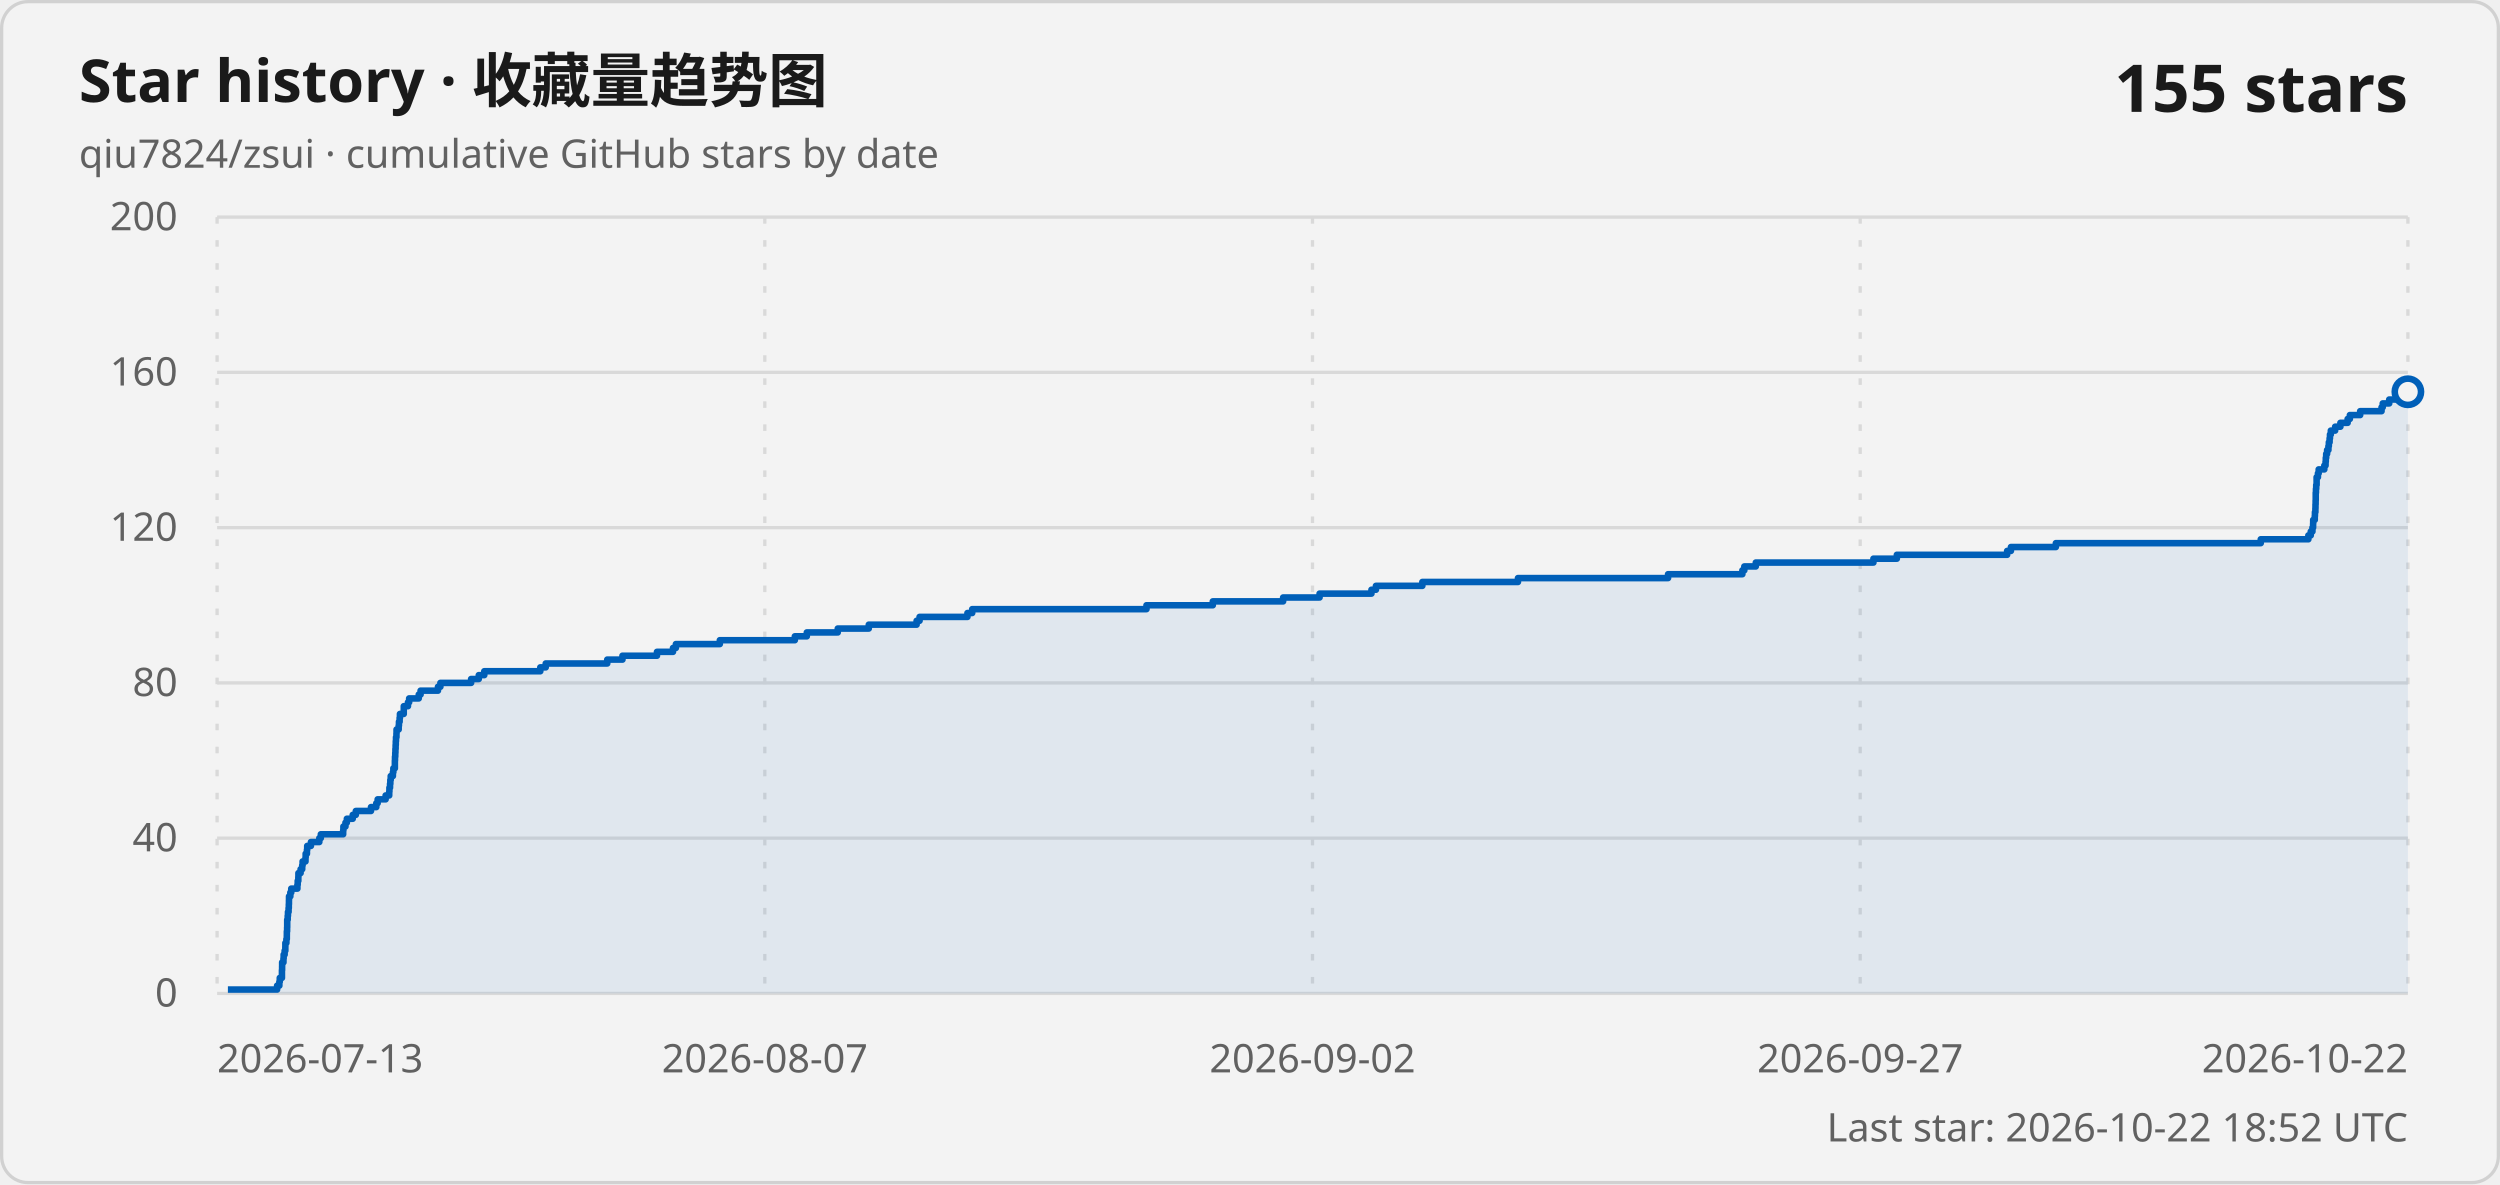
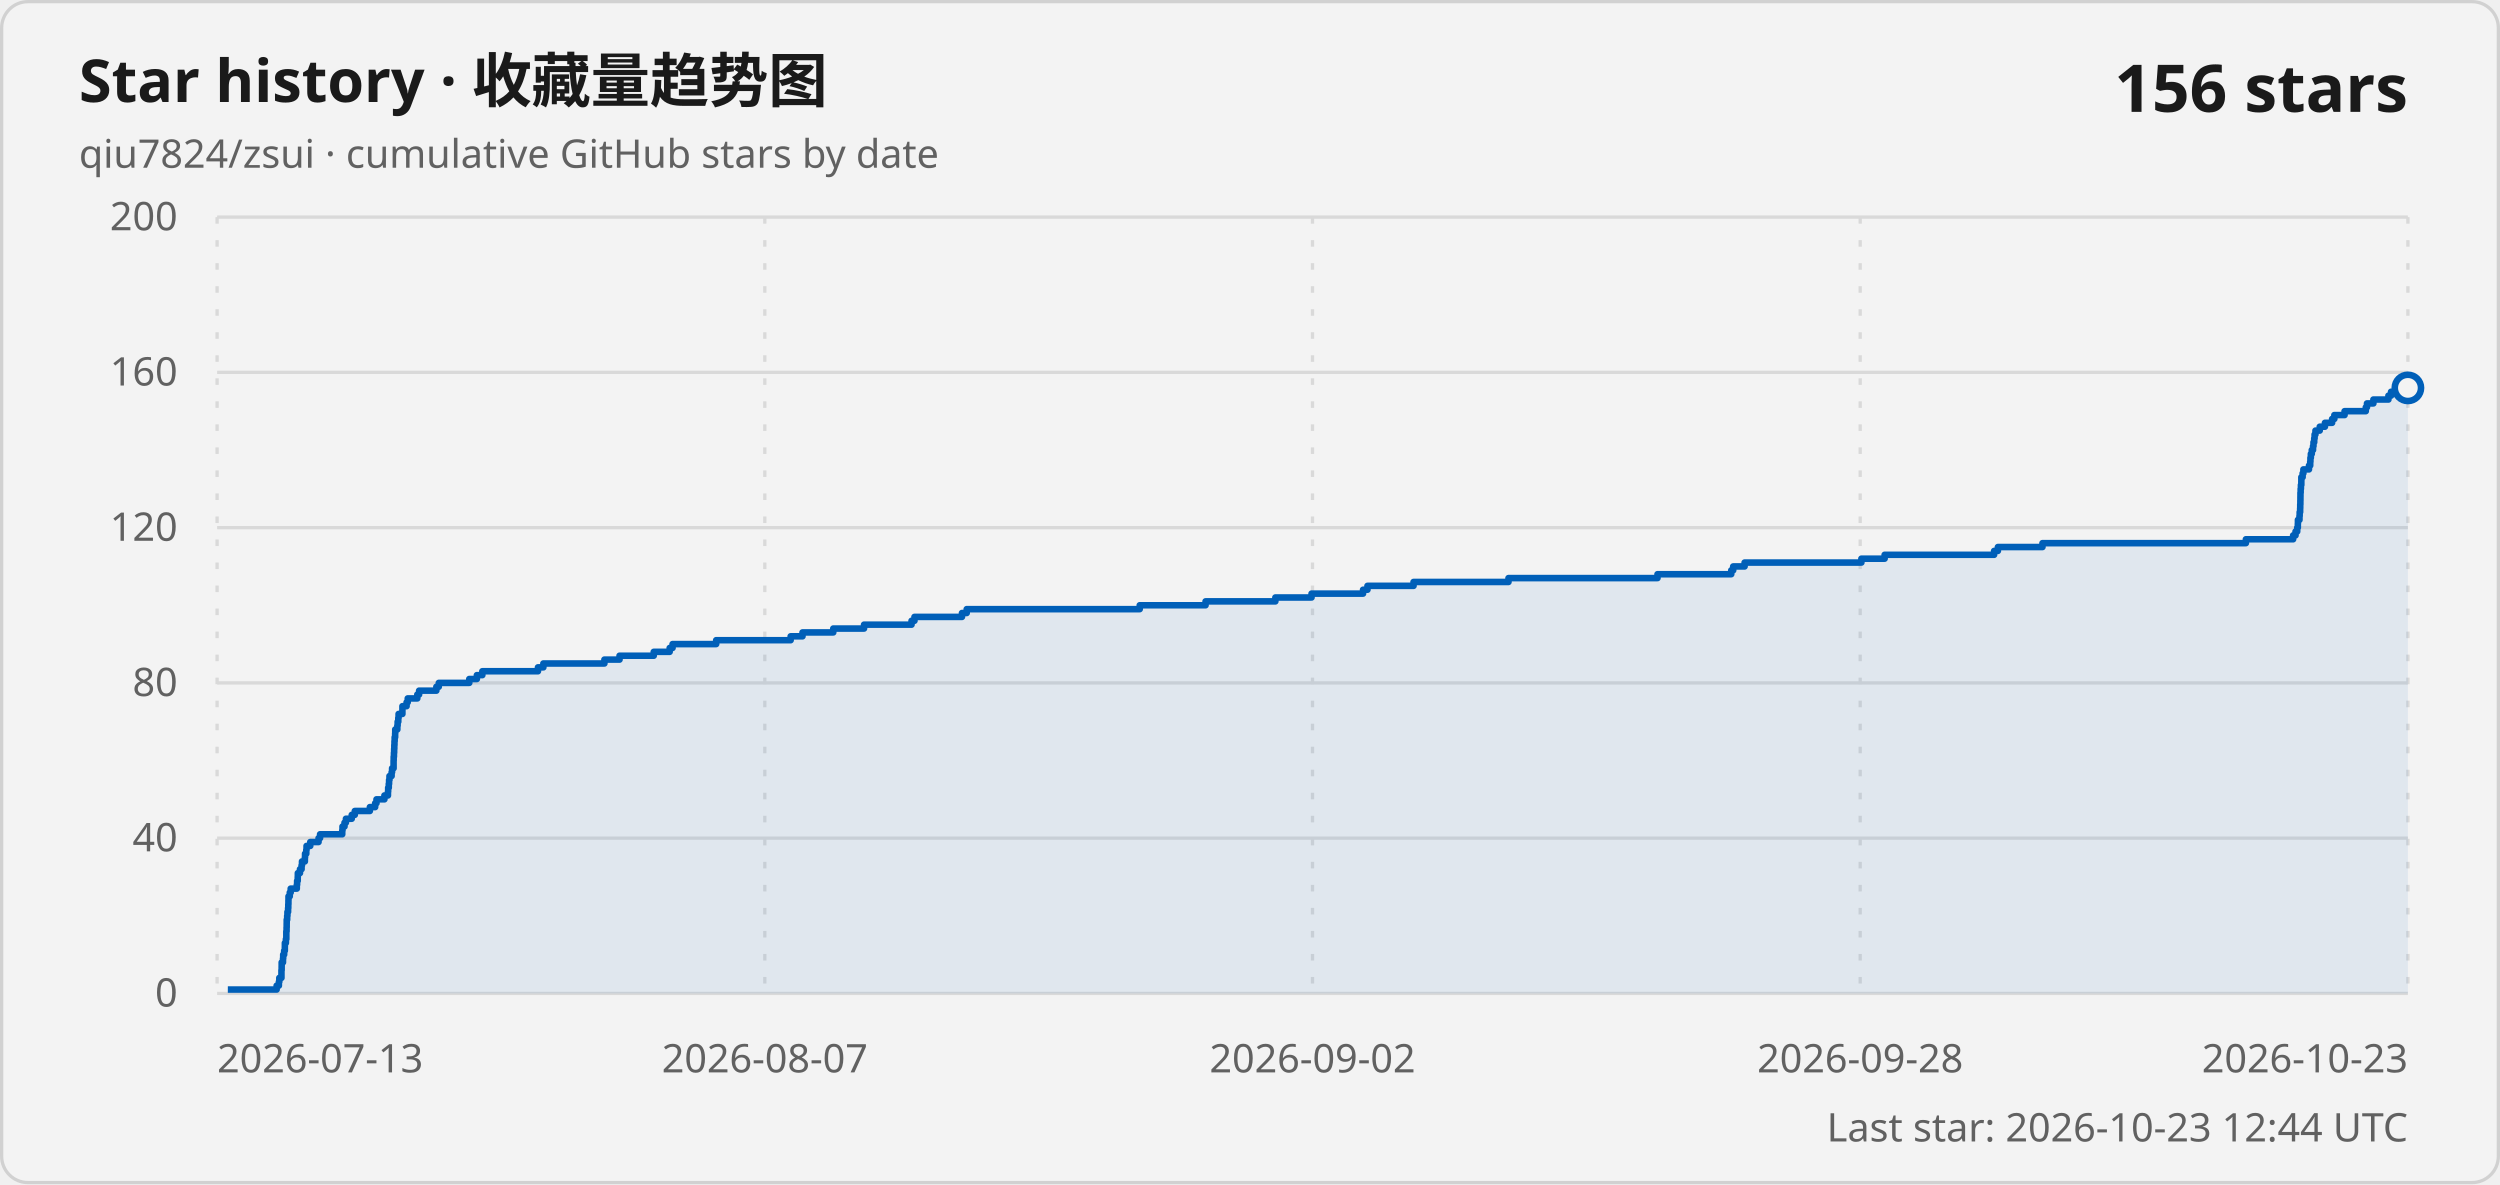
<svg xmlns="http://www.w3.org/2000/svg" width="760" height="360" viewBox="0 0 760 360" role="img" aria-labelledby="title description">
  <style>
    .card { fill: #f3f3f3; stroke: #d1d1d1; }
    .title { fill: #1a1a1a; font: 600 18px "Segoe UI Variable", "Segoe UI", sans-serif; }
    .subtitle, .axis-label, .updated { fill: #616161; font: 400 12px "Segoe UI Variable", "Segoe UI", sans-serif; }
    .count { fill: #1a1a1a; font: 600 20px "Segoe UI Variable", "Segoe UI", sans-serif; }
    .grid { stroke: #d9d9d9; stroke-width: 1; }
    .vertical { stroke-dasharray: 2 5; }
    .line { fill: none; stroke: #005fb8; stroke-width: 2; stroke-linejoin: round; }
    .area { fill: #005fb8; fill-opacity: .08; }
    .point { fill: #f3f3f3; stroke: #005fb8; stroke-width: 2; }
    @media (prefers-color-scheme: dark) {
      .card { fill: #202020; stroke: #3b3b3b; }
      .title, .count { fill: #ffffff; }
      .subtitle, .axis-label, .updated { fill: #c5c5c5; }
      .grid { stroke: #3b3b3b; }
      .line { stroke: #60cdff; }
      .area { fill: #60cdff; }
      .point { fill: #202020; stroke: #60cdff; }
    }
  </style>
  <rect class="card" x=".5" y=".5" width="759" height="359" rx="8" />
  <text class="title" x="24" y="31">Star history · 收藏量趋势图</text>
  <text class="subtitle" x="24" y="51">qiu7824/zsui · cumulative GitHub stars by date</text>
-   <text class="count" x="732" y="34" text-anchor="end">155 stars</text>
+   <text class="count" x="732" y="34" text-anchor="end">156 stars</text>
  <line class="grid" x1="66" y1="302" x2="732" y2="302" />
  <text class="axis-label" x="54" y="306" text-anchor="end">0</text>
  <line class="grid" x1="66" y1="254.8" x2="732" y2="254.8" />
  <text class="axis-label" x="54" y="258.8" text-anchor="end">40</text>
  <line class="grid" x1="66" y1="207.6" x2="732" y2="207.6" />
  <text class="axis-label" x="54" y="211.6" text-anchor="end">80</text>
  <line class="grid" x1="66" y1="160.4" x2="732" y2="160.4" />
  <text class="axis-label" x="54" y="164.4" text-anchor="end">120</text>
  <line class="grid" x1="66" y1="113.2" x2="732" y2="113.2" />
  <text class="axis-label" x="54" y="117.2" text-anchor="end">160</text>
  <line class="grid" x1="66" y1="66" x2="732" y2="66" />
  <text class="axis-label" x="54" y="70" text-anchor="end">200</text>
  <line class="grid vertical" x1="66" y1="66" x2="66" y2="302" />
  <text class="axis-label" x="66" y="326" text-anchor="start">2026-07-13</text>
  <line class="grid vertical" x1="232.5" y1="66" x2="232.5" y2="302" />
  <text class="axis-label" x="232.5" y="326" text-anchor="middle">2026-08-07</text>
  <line class="grid vertical" x1="399" y1="66" x2="399" y2="302" />
  <text class="axis-label" x="399" y="326" text-anchor="middle">2026-09-02</text>
  <line class="grid vertical" x1="565.5" y1="66" x2="565.5" y2="302" />
-   <text class="axis-label" x="565.5" y="326" text-anchor="middle">2026-09-27</text>
+   <text class="axis-label" x="565.5" y="326" text-anchor="middle">2026-09-28</text>
  <line class="grid vertical" x1="732" y1="66" x2="732" y2="302" />
-   <text class="axis-label" x="732" y="326" text-anchor="end">2026-10-22</text>
-   <path class="area" d="M 69.28 302 L 69.28 300.82 L 84.24 300.82 L 84.24 299.64 L 84.92 299.64 L 84.92 298.46 L 85.05 298.46 L 85.05 297.28 L 85.71 297.28 L 85.71 296.1 L 85.71 296.1 L 85.71 294.92 L 85.76 294.92 L 85.76 293.74 L 85.77 293.74 L 85.77 292.56 L 86.17 292.56 L 86.17 291.38 L 86.23 291.38 L 86.23 290.2 L 86.53 290.2 L 86.53 289.02 L 86.74 289.02 L 86.74 287.84 L 86.75 287.84 L 86.75 286.66 L 87.06 286.66 L 87.06 285.48 L 87.19 285.48 L 87.19 284.3 L 87.2 284.3 L 87.2 283.12 L 87.28 283.12 L 87.28 281.94 L 87.31 281.94 L 87.31 280.76 L 87.31 280.76 L 87.31 279.58 L 87.46 279.58 L 87.46 278.4 L 87.54 278.4 L 87.54 277.22 L 87.73 277.22 L 87.73 276.04 L 87.8 276.04 L 87.8 274.86 L 87.84 274.86 L 87.84 273.68 L 87.86 273.68 L 87.86 272.5 L 88.26 272.5 L 88.26 271.32 L 88.54 271.32 L 88.54 270.14 L 90.41 270.14 L 90.41 268.96 L 90.5 268.96 L 90.5 267.78 L 90.69 267.78 L 90.69 266.6 L 90.72 266.6 L 90.72 265.42 L 91.38 265.42 L 91.38 264.24 L 91.87 264.24 L 91.87 263.06 L 91.99 263.06 L 91.99 261.88 L 92.87 261.88 L 92.87 260.7 L 92.92 260.7 L 92.92 259.52 L 93.31 259.52 L 93.31 258.34 L 93.39 258.34 L 93.39 257.16 L 94.52 257.16 L 94.52 255.98 L 97.07 255.98 L 97.07 254.8 L 97.53 254.8 L 97.53 253.62 L 104.32 253.62 L 104.32 252.44 L 104.39 252.44 L 104.39 251.26 L 105.02 251.26 L 105.02 250.08 L 105.44 250.08 L 105.44 248.9 L 107.23 248.9 L 107.23 247.72 L 108.17 247.72 L 108.17 246.54 L 112.78 246.54 L 112.78 245.36 L 114.39 245.36 L 114.39 244.18 L 114.81 244.18 L 114.81 243 L 117.23 243 L 117.23 241.82 L 118.32 241.82 L 118.32 240.64 L 118.38 240.64 L 118.38 239.46 L 118.57 239.46 L 118.57 238.28 L 118.66 238.28 L 118.66 237.1 L 118.78 237.1 L 118.78 235.92 L 119.44 235.92 L 119.44 234.74 L 119.58 234.74 L 119.58 233.56 L 120.04 233.56 L 120.04 232.38 L 120.04 232.38 L 120.04 231.2 L 120.08 231.2 L 120.08 230.02 L 120.16 230.02 L 120.16 228.84 L 120.21 228.84 L 120.21 227.66 L 120.27 227.66 L 120.27 226.48 L 120.32 226.48 L 120.32 225.3 L 120.38 225.3 L 120.38 224.12 L 120.52 224.12 L 120.52 222.94 L 120.55 222.94 L 120.55 221.76 L 121.2 221.76 L 121.2 220.58 L 121.28 220.58 L 121.28 219.4 L 121.49 219.4 L 121.49 218.22 L 121.58 218.22 L 121.58 217.04 L 122.74 217.04 L 122.74 215.86 L 122.75 215.86 L 122.75 214.68 L 124.02 214.68 L 124.02 213.5 L 124.38 213.5 L 124.38 212.32 L 127.3 212.32 L 127.3 211.14 L 127.86 211.14 L 127.86 209.96 L 133.14 209.96 L 133.14 208.78 L 133.88 208.78 L 133.88 207.6 L 143.22 207.6 L 143.22 206.42 L 145.55 206.42 L 145.55 205.24 L 147.22 205.24 L 147.22 204.06 L 164.25 204.06 L 164.25 202.88 L 165.9 202.88 L 165.9 201.7 L 184.6 201.7 L 184.6 200.52 L 189.23 200.52 L 189.23 199.34 L 199.72 199.34 L 199.72 198.16 L 204.59 198.16 L 204.59 196.98 L 205.47 196.98 L 205.47 195.8 L 218.83 195.8 L 218.83 194.62 L 241.63 194.62 L 241.63 193.44 L 245.27 193.44 L 245.27 192.26 L 254.68 192.26 L 254.68 191.08 L 264.11 191.08 L 264.11 189.9 L 278.65 189.9 L 278.65 188.72 L 279.55 188.72 L 279.55 187.54 L 294.1 187.54 L 294.1 186.36 L 295.55 186.36 L 295.55 185.18 L 348.53 185.18 L 348.53 184 L 368.69 184 L 368.69 182.82 L 390.07 182.82 L 390.07 181.64 L 401.15 181.64 L 401.15 180.46 L 416.92 180.46 L 416.92 179.28 L 418.28 179.28 L 418.28 178.1 L 432.39 178.1 L 432.39 176.92 L 461.46 176.92 L 461.46 175.74 L 507.09 175.74 L 507.09 174.56 L 529.68 174.56 L 529.68 173.38 L 530.27 173.38 L 530.27 172.2 L 533.76 172.2 L 533.76 171.02 L 569.52 171.02 L 569.52 169.84 L 576.64 169.84 L 576.64 168.66 L 610.17 168.66 L 610.17 167.48 L 611.32 167.48 L 611.32 166.3 L 624.98 166.3 L 624.98 165.12 L 687.27 165.12 L 687.27 163.94 L 701.74 163.94 L 701.74 162.76 L 702.47 162.76 L 702.47 161.58 L 702.98 161.58 L 702.98 160.4 L 703.18 160.4 L 703.18 159.22 L 703.21 159.22 L 703.21 158.04 L 703.69 158.04 L 703.69 156.86 L 703.74 156.86 L 703.74 155.68 L 703.88 155.68 L 703.88 154.5 L 703.91 154.5 L 703.91 153.32 L 703.95 153.32 L 703.95 152.14 L 703.98 152.14 L 703.98 150.96 L 703.98 150.96 L 703.98 149.78 L 704.05 149.78 L 704.05 148.6 L 704.13 148.6 L 704.13 147.42 L 704.25 147.42 L 704.25 146.24 L 704.25 146.24 L 704.25 145.06 L 704.65 145.06 L 704.65 143.88 L 704.88 143.88 L 704.88 142.7 L 706.59 142.7 L 706.59 141.52 L 706.97 141.52 L 706.97 140.34 L 707.04 140.34 L 707.04 139.16 L 707.16 139.16 L 707.16 137.98 L 707.44 137.98 L 707.44 136.8 L 707.84 136.8 L 707.84 135.62 L 707.97 135.62 L 707.97 134.44 L 708.2 134.44 L 708.2 133.26 L 708.31 133.26 L 708.31 132.08 L 708.57 132.08 L 708.57 130.9 L 709.88 130.9 L 709.88 129.72 L 711.48 129.72 L 711.48 128.54 L 713.68 128.54 L 713.68 127.36 L 714.36 127.36 L 714.36 126.18 L 717.49 126.18 L 717.49 125 L 723.99 125 L 723.99 123.82 L 724.35 123.82 L 724.35 122.64 L 726.32 122.64 L 726.32 121.46 L 730.92 121.46 L 730.92 120.28 L 731.73 120.28 L 731.73 119.1 L 732 119.1 L 732 302 Z" />
-   <path class="line" d="M 69.28 300.82 L 84.24 300.82 L 84.24 299.64 L 84.92 299.64 L 84.92 298.46 L 85.05 298.46 L 85.05 297.28 L 85.71 297.28 L 85.71 296.1 L 85.71 296.1 L 85.71 294.92 L 85.76 294.92 L 85.76 293.74 L 85.77 293.74 L 85.77 292.56 L 86.17 292.56 L 86.17 291.38 L 86.23 291.38 L 86.23 290.2 L 86.53 290.2 L 86.53 289.02 L 86.74 289.02 L 86.74 287.84 L 86.75 287.84 L 86.75 286.66 L 87.06 286.66 L 87.06 285.48 L 87.19 285.48 L 87.19 284.3 L 87.2 284.3 L 87.2 283.12 L 87.28 283.12 L 87.28 281.94 L 87.31 281.94 L 87.31 280.76 L 87.31 280.76 L 87.31 279.58 L 87.46 279.58 L 87.46 278.4 L 87.54 278.4 L 87.54 277.22 L 87.73 277.22 L 87.73 276.04 L 87.8 276.04 L 87.8 274.86 L 87.84 274.86 L 87.84 273.68 L 87.86 273.68 L 87.86 272.5 L 88.26 272.5 L 88.26 271.32 L 88.54 271.32 L 88.54 270.14 L 90.41 270.14 L 90.41 268.96 L 90.5 268.96 L 90.5 267.78 L 90.69 267.78 L 90.69 266.6 L 90.72 266.6 L 90.72 265.42 L 91.38 265.42 L 91.38 264.24 L 91.87 264.24 L 91.87 263.06 L 91.99 263.06 L 91.99 261.88 L 92.87 261.88 L 92.87 260.7 L 92.92 260.7 L 92.92 259.52 L 93.31 259.52 L 93.31 258.34 L 93.39 258.34 L 93.39 257.16 L 94.52 257.16 L 94.52 255.98 L 97.07 255.98 L 97.07 254.8 L 97.53 254.8 L 97.53 253.62 L 104.32 253.62 L 104.32 252.44 L 104.39 252.44 L 104.39 251.26 L 105.02 251.26 L 105.02 250.08 L 105.44 250.08 L 105.44 248.9 L 107.23 248.9 L 107.23 247.72 L 108.17 247.72 L 108.17 246.54 L 112.78 246.54 L 112.78 245.36 L 114.39 245.36 L 114.39 244.18 L 114.81 244.18 L 114.81 243 L 117.23 243 L 117.23 241.82 L 118.32 241.82 L 118.32 240.64 L 118.38 240.64 L 118.38 239.46 L 118.57 239.46 L 118.57 238.28 L 118.66 238.28 L 118.66 237.1 L 118.78 237.1 L 118.78 235.92 L 119.44 235.92 L 119.44 234.74 L 119.58 234.74 L 119.58 233.56 L 120.04 233.56 L 120.04 232.38 L 120.04 232.38 L 120.04 231.2 L 120.08 231.2 L 120.08 230.02 L 120.16 230.02 L 120.16 228.84 L 120.21 228.84 L 120.21 227.66 L 120.27 227.66 L 120.27 226.48 L 120.32 226.48 L 120.32 225.3 L 120.38 225.3 L 120.38 224.12 L 120.52 224.12 L 120.52 222.94 L 120.55 222.94 L 120.55 221.76 L 121.2 221.76 L 121.2 220.58 L 121.28 220.58 L 121.28 219.4 L 121.49 219.4 L 121.49 218.22 L 121.58 218.22 L 121.58 217.04 L 122.74 217.04 L 122.74 215.86 L 122.75 215.86 L 122.75 214.68 L 124.02 214.68 L 124.02 213.5 L 124.38 213.5 L 124.38 212.32 L 127.3 212.32 L 127.3 211.14 L 127.86 211.14 L 127.86 209.96 L 133.14 209.96 L 133.14 208.78 L 133.88 208.78 L 133.88 207.6 L 143.22 207.6 L 143.22 206.42 L 145.55 206.42 L 145.55 205.24 L 147.22 205.24 L 147.22 204.06 L 164.25 204.06 L 164.25 202.88 L 165.9 202.88 L 165.9 201.7 L 184.6 201.7 L 184.6 200.52 L 189.23 200.52 L 189.23 199.34 L 199.72 199.34 L 199.72 198.16 L 204.59 198.16 L 204.59 196.98 L 205.47 196.98 L 205.47 195.8 L 218.83 195.8 L 218.83 194.62 L 241.63 194.62 L 241.63 193.44 L 245.27 193.44 L 245.27 192.26 L 254.68 192.26 L 254.68 191.08 L 264.11 191.08 L 264.11 189.9 L 278.65 189.9 L 278.65 188.72 L 279.55 188.72 L 279.55 187.54 L 294.1 187.54 L 294.1 186.36 L 295.55 186.36 L 295.55 185.18 L 348.53 185.18 L 348.53 184 L 368.69 184 L 368.69 182.82 L 390.07 182.82 L 390.07 181.64 L 401.15 181.64 L 401.15 180.46 L 416.92 180.46 L 416.92 179.28 L 418.28 179.28 L 418.28 178.1 L 432.39 178.1 L 432.39 176.92 L 461.46 176.92 L 461.46 175.74 L 507.09 175.74 L 507.09 174.56 L 529.68 174.56 L 529.68 173.38 L 530.27 173.38 L 530.27 172.2 L 533.76 172.2 L 533.76 171.02 L 569.52 171.02 L 569.52 169.84 L 576.64 169.84 L 576.64 168.66 L 610.17 168.66 L 610.17 167.48 L 611.32 167.48 L 611.32 166.3 L 624.98 166.3 L 624.98 165.12 L 687.27 165.12 L 687.27 163.94 L 701.74 163.94 L 701.74 162.76 L 702.47 162.76 L 702.47 161.58 L 702.98 161.58 L 702.98 160.4 L 703.18 160.4 L 703.18 159.22 L 703.21 159.22 L 703.21 158.04 L 703.69 158.04 L 703.69 156.86 L 703.74 156.86 L 703.74 155.68 L 703.88 155.68 L 703.88 154.5 L 703.91 154.5 L 703.91 153.32 L 703.95 153.32 L 703.95 152.14 L 703.98 152.14 L 703.98 150.96 L 703.98 150.96 L 703.98 149.78 L 704.05 149.78 L 704.05 148.6 L 704.13 148.6 L 704.13 147.42 L 704.25 147.42 L 704.25 146.24 L 704.25 146.24 L 704.25 145.06 L 704.65 145.06 L 704.65 143.88 L 704.88 143.88 L 704.88 142.7 L 706.59 142.7 L 706.59 141.52 L 706.97 141.52 L 706.97 140.34 L 707.04 140.34 L 707.04 139.16 L 707.16 139.16 L 707.16 137.98 L 707.44 137.98 L 707.44 136.8 L 707.84 136.8 L 707.84 135.62 L 707.97 135.62 L 707.97 134.44 L 708.2 134.44 L 708.2 133.26 L 708.31 133.26 L 708.31 132.08 L 708.57 132.08 L 708.57 130.9 L 709.88 130.9 L 709.88 129.72 L 711.48 129.72 L 711.48 128.54 L 713.68 128.54 L 713.68 127.36 L 714.36 127.36 L 714.36 126.18 L 717.49 126.18 L 717.49 125 L 723.99 125 L 723.99 123.82 L 724.35 123.82 L 724.35 122.64 L 726.32 122.64 L 726.32 121.46 L 730.92 121.46 L 730.92 120.28 L 731.73 120.28 L 731.73 119.1 L 732 119.1" />
-   <circle class="point" cx="732" cy="119.1" r="4" />
-   <text class="updated" x="732" y="347" text-anchor="end">Last star: 2026-10-22 18:52 UTC</text>
+   <text class="axis-label" x="732" y="326" text-anchor="end">2026-10-23</text>
+   <path class="area" d="M 69.26 302 L 69.26 300.82 L 84.1 300.82 L 84.1 299.64 L 84.78 299.64 L 84.78 298.46 L 84.91 298.46 L 84.91 297.28 L 85.56 297.28 L 85.56 296.1 L 85.56 296.1 L 85.56 294.92 L 85.62 294.92 L 85.62 293.74 L 85.63 293.74 L 85.63 292.56 L 86.03 292.56 L 86.03 291.38 L 86.09 291.38 L 86.09 290.2 L 86.38 290.2 L 86.38 289.02 L 86.59 289.02 L 86.59 287.84 L 86.6 287.84 L 86.6 286.66 L 86.91 286.66 L 86.91 285.48 L 87.04 285.48 L 87.04 284.3 L 87.04 284.3 L 87.04 283.12 L 87.12 283.12 L 87.12 281.94 L 87.15 281.94 L 87.15 280.76 L 87.16 280.76 L 87.16 279.58 L 87.3 279.58 L 87.3 278.4 L 87.38 278.4 L 87.38 277.22 L 87.58 277.22 L 87.58 276.04 L 87.64 276.04 L 87.64 274.86 L 87.68 274.86 L 87.68 273.68 L 87.7 273.68 L 87.7 272.5 L 88.09 272.5 L 88.09 271.32 L 88.37 271.32 L 88.37 270.14 L 90.23 270.14 L 90.23 268.96 L 90.32 268.96 L 90.32 267.78 L 90.51 267.78 L 90.51 266.6 L 90.54 266.6 L 90.54 265.42 L 91.19 265.42 L 91.19 264.24 L 91.68 264.24 L 91.68 263.06 L 91.8 263.06 L 91.8 261.88 L 92.68 261.88 L 92.68 260.7 L 92.73 260.7 L 92.73 259.52 L 93.11 259.52 L 93.11 258.34 L 93.19 258.34 L 93.19 257.16 L 94.32 257.16 L 94.32 255.98 L 96.84 255.98 L 96.84 254.8 L 97.3 254.8 L 97.3 253.62 L 104.04 253.62 L 104.04 252.44 L 104.12 252.44 L 104.12 251.26 L 104.73 251.26 L 104.73 250.08 L 105.16 250.08 L 105.16 248.9 L 106.93 248.9 L 106.93 247.72 L 107.86 247.72 L 107.86 246.54 L 112.44 246.54 L 112.44 245.36 L 114.04 245.36 L 114.04 244.18 L 114.45 244.18 L 114.45 243 L 116.86 243 L 116.86 241.82 L 117.94 241.82 L 117.94 240.64 L 118 240.64 L 118 239.46 L 118.19 239.46 L 118.19 238.28 L 118.28 238.28 L 118.28 237.1 L 118.4 237.1 L 118.4 235.92 L 119.05 235.92 L 119.05 234.74 L 119.19 234.74 L 119.19 233.56 L 119.65 233.56 L 119.65 232.38 L 119.65 232.38 L 119.65 231.2 L 119.68 231.2 L 119.68 230.02 L 119.76 230.02 L 119.76 228.84 L 119.82 228.84 L 119.82 227.66 L 119.87 227.66 L 119.87 226.48 L 119.92 226.48 L 119.92 225.3 L 119.98 225.3 L 119.98 224.12 L 120.12 224.12 L 120.12 222.94 L 120.15 222.94 L 120.15 221.76 L 120.79 221.76 L 120.79 220.58 L 120.88 220.58 L 120.88 219.4 L 121.08 219.4 L 121.08 218.22 L 121.17 218.22 L 121.17 217.04 L 122.33 217.04 L 122.33 215.86 L 122.34 215.86 L 122.34 214.68 L 123.6 214.68 L 123.6 213.5 L 123.95 213.5 L 123.95 212.32 L 126.86 212.32 L 126.86 211.14 L 127.41 211.14 L 127.41 209.96 L 132.65 209.96 L 132.65 208.78 L 133.39 208.78 L 133.39 207.6 L 142.66 207.6 L 142.66 206.42 L 144.97 206.42 L 144.97 205.24 L 146.63 205.24 L 146.63 204.06 L 163.54 204.06 L 163.54 202.88 L 165.18 202.88 L 165.18 201.7 L 183.74 201.7 L 183.74 200.52 L 188.34 200.52 L 188.34 199.34 L 198.74 199.34 L 198.74 198.16 L 203.58 198.16 L 203.58 196.98 L 204.46 196.98 L 204.46 195.8 L 217.72 195.8 L 217.72 194.62 L 240.36 194.62 L 240.36 193.44 L 243.96 193.44 L 243.96 192.26 L 253.31 192.26 L 253.31 191.08 L 262.67 191.08 L 262.67 189.9 L 277.11 189.9 L 277.11 188.72 L 278 188.72 L 278 187.54 L 292.44 187.54 L 292.44 186.36 L 293.88 186.36 L 293.88 185.18 L 346.48 185.18 L 346.48 184 L 366.49 184 L 366.49 182.82 L 387.71 182.82 L 387.71 181.64 L 398.71 181.64 L 398.71 180.46 L 414.37 180.46 L 414.37 179.28 L 415.71 179.28 L 415.71 178.1 L 429.72 178.1 L 429.72 176.92 L 458.58 176.92 L 458.58 175.74 L 503.88 175.74 L 503.88 174.56 L 526.3 174.56 L 526.3 173.38 L 526.89 173.38 L 526.89 172.2 L 530.36 172.2 L 530.36 171.02 L 565.86 171.02 L 565.86 169.84 L 572.93 169.84 L 572.93 168.66 L 606.21 168.66 L 606.21 167.48 L 607.36 167.48 L 607.36 166.3 L 620.91 166.3 L 620.91 165.12 L 682.75 165.12 L 682.75 163.94 L 697.11 163.94 L 697.11 162.76 L 697.84 162.76 L 697.84 161.58 L 698.35 161.58 L 698.35 160.4 L 698.54 160.4 L 698.54 159.22 L 698.57 159.22 L 698.57 158.04 L 699.04 158.04 L 699.04 156.86 L 699.1 156.86 L 699.1 155.68 L 699.24 155.68 L 699.24 154.5 L 699.27 154.5 L 699.27 153.32 L 699.31 153.32 L 699.31 152.14 L 699.33 152.14 L 699.33 150.96 L 699.34 150.96 L 699.34 149.78 L 699.4 149.78 L 699.4 148.6 L 699.48 148.6 L 699.48 147.42 L 699.6 147.42 L 699.6 146.24 L 699.61 146.24 L 699.61 145.06 L 700 145.06 L 700 143.88 L 700.23 143.88 L 700.23 142.7 L 701.93 142.7 L 701.93 141.52 L 702.3 141.52 L 702.3 140.34 L 702.37 140.34 L 702.37 139.16 L 702.5 139.16 L 702.5 137.98 L 702.78 137.98 L 702.78 136.8 L 703.16 136.8 L 703.16 135.62 L 703.3 135.62 L 703.3 134.44 L 703.52 134.44 L 703.52 133.26 L 703.64 133.26 L 703.64 132.08 L 703.9 132.08 L 703.9 130.9 L 705.2 130.9 L 705.2 129.72 L 706.78 129.72 L 706.78 128.54 L 708.96 128.54 L 708.96 127.36 L 709.64 127.36 L 709.64 126.18 L 712.75 126.18 L 712.75 125 L 719.2 125 L 719.2 123.82 L 719.56 123.82 L 719.56 122.64 L 721.51 122.64 L 721.51 121.46 L 726.08 121.46 L 726.08 120.28 L 726.88 120.28 L 726.88 119.1 L 731.73 119.1 L 731.73 117.92 L 732 117.92 L 732 302 Z" />
+   <path class="line" d="M 69.26 300.82 L 84.1 300.82 L 84.1 299.64 L 84.78 299.64 L 84.78 298.46 L 84.91 298.46 L 84.91 297.28 L 85.56 297.28 L 85.56 296.1 L 85.56 296.1 L 85.56 294.92 L 85.62 294.92 L 85.62 293.74 L 85.63 293.74 L 85.63 292.56 L 86.03 292.56 L 86.03 291.38 L 86.09 291.38 L 86.09 290.2 L 86.38 290.2 L 86.38 289.02 L 86.59 289.02 L 86.59 287.84 L 86.6 287.84 L 86.6 286.66 L 86.91 286.66 L 86.91 285.48 L 87.04 285.48 L 87.04 284.3 L 87.04 284.3 L 87.04 283.12 L 87.12 283.12 L 87.12 281.94 L 87.15 281.94 L 87.15 280.76 L 87.16 280.76 L 87.16 279.58 L 87.3 279.58 L 87.3 278.4 L 87.38 278.4 L 87.38 277.22 L 87.58 277.22 L 87.58 276.04 L 87.64 276.04 L 87.64 274.86 L 87.68 274.86 L 87.68 273.68 L 87.7 273.68 L 87.7 272.5 L 88.09 272.5 L 88.09 271.32 L 88.37 271.32 L 88.37 270.14 L 90.23 270.14 L 90.23 268.96 L 90.32 268.96 L 90.32 267.78 L 90.51 267.78 L 90.51 266.6 L 90.54 266.6 L 90.54 265.42 L 91.19 265.42 L 91.19 264.24 L 91.68 264.24 L 91.68 263.06 L 91.8 263.06 L 91.8 261.88 L 92.68 261.88 L 92.68 260.7 L 92.73 260.7 L 92.73 259.52 L 93.11 259.52 L 93.11 258.34 L 93.19 258.34 L 93.19 257.16 L 94.32 257.16 L 94.32 255.98 L 96.84 255.98 L 96.84 254.8 L 97.3 254.8 L 97.3 253.62 L 104.04 253.62 L 104.04 252.44 L 104.12 252.44 L 104.12 251.26 L 104.73 251.26 L 104.73 250.08 L 105.16 250.08 L 105.16 248.9 L 106.93 248.9 L 106.93 247.72 L 107.86 247.72 L 107.86 246.54 L 112.44 246.54 L 112.44 245.36 L 114.04 245.36 L 114.04 244.18 L 114.45 244.18 L 114.45 243 L 116.86 243 L 116.86 241.82 L 117.94 241.82 L 117.94 240.64 L 118 240.64 L 118 239.46 L 118.19 239.46 L 118.19 238.28 L 118.28 238.28 L 118.28 237.1 L 118.4 237.1 L 118.4 235.92 L 119.05 235.92 L 119.05 234.74 L 119.19 234.74 L 119.19 233.56 L 119.65 233.56 L 119.65 232.38 L 119.65 232.38 L 119.65 231.2 L 119.68 231.2 L 119.68 230.02 L 119.76 230.02 L 119.76 228.84 L 119.82 228.84 L 119.82 227.66 L 119.87 227.66 L 119.87 226.48 L 119.92 226.48 L 119.92 225.3 L 119.98 225.3 L 119.98 224.12 L 120.12 224.12 L 120.12 222.94 L 120.15 222.94 L 120.15 221.76 L 120.79 221.76 L 120.79 220.58 L 120.88 220.58 L 120.88 219.4 L 121.08 219.4 L 121.08 218.22 L 121.17 218.22 L 121.17 217.04 L 122.33 217.04 L 122.33 215.86 L 122.34 215.86 L 122.34 214.68 L 123.6 214.68 L 123.6 213.5 L 123.95 213.5 L 123.95 212.32 L 126.86 212.32 L 126.86 211.14 L 127.41 211.14 L 127.41 209.96 L 132.65 209.96 L 132.65 208.78 L 133.39 208.78 L 133.39 207.6 L 142.66 207.6 L 142.66 206.42 L 144.97 206.42 L 144.97 205.24 L 146.63 205.24 L 146.63 204.06 L 163.54 204.06 L 163.54 202.88 L 165.18 202.88 L 165.18 201.7 L 183.74 201.7 L 183.74 200.52 L 188.34 200.52 L 188.34 199.34 L 198.74 199.34 L 198.74 198.16 L 203.58 198.16 L 203.58 196.98 L 204.46 196.98 L 204.46 195.8 L 217.72 195.8 L 217.72 194.62 L 240.36 194.62 L 240.36 193.44 L 243.96 193.44 L 243.96 192.26 L 253.31 192.26 L 253.31 191.08 L 262.67 191.08 L 262.67 189.9 L 277.11 189.9 L 277.11 188.72 L 278 188.72 L 278 187.54 L 292.44 187.54 L 292.44 186.36 L 293.88 186.36 L 293.88 185.18 L 346.48 185.18 L 346.48 184 L 366.49 184 L 366.49 182.82 L 387.71 182.82 L 387.71 181.64 L 398.71 181.64 L 398.71 180.46 L 414.37 180.46 L 414.37 179.28 L 415.71 179.28 L 415.71 178.1 L 429.72 178.1 L 429.72 176.92 L 458.58 176.92 L 458.58 175.74 L 503.88 175.74 L 503.88 174.56 L 526.3 174.56 L 526.3 173.38 L 526.89 173.38 L 526.89 172.2 L 530.36 172.2 L 530.36 171.02 L 565.86 171.02 L 565.86 169.84 L 572.93 169.84 L 572.93 168.66 L 606.21 168.66 L 606.21 167.48 L 607.36 167.48 L 607.36 166.3 L 620.91 166.3 L 620.91 165.12 L 682.75 165.12 L 682.75 163.94 L 697.11 163.94 L 697.11 162.76 L 697.84 162.76 L 697.84 161.58 L 698.35 161.58 L 698.35 160.4 L 698.54 160.4 L 698.54 159.22 L 698.57 159.22 L 698.57 158.04 L 699.04 158.04 L 699.04 156.86 L 699.1 156.86 L 699.1 155.68 L 699.24 155.68 L 699.24 154.5 L 699.27 154.5 L 699.27 153.32 L 699.31 153.32 L 699.31 152.14 L 699.33 152.14 L 699.33 150.96 L 699.34 150.96 L 699.34 149.78 L 699.4 149.78 L 699.4 148.6 L 699.48 148.6 L 699.48 147.42 L 699.6 147.42 L 699.6 146.24 L 699.61 146.24 L 699.61 145.06 L 700 145.06 L 700 143.88 L 700.23 143.88 L 700.23 142.7 L 701.93 142.7 L 701.93 141.52 L 702.3 141.52 L 702.3 140.34 L 702.37 140.34 L 702.37 139.16 L 702.5 139.16 L 702.5 137.98 L 702.78 137.98 L 702.78 136.8 L 703.16 136.8 L 703.16 135.62 L 703.3 135.62 L 703.3 134.44 L 703.52 134.44 L 703.52 133.26 L 703.64 133.26 L 703.64 132.08 L 703.9 132.08 L 703.9 130.9 L 705.2 130.9 L 705.2 129.72 L 706.78 129.72 L 706.78 128.54 L 708.96 128.54 L 708.96 127.36 L 709.64 127.36 L 709.64 126.18 L 712.75 126.18 L 712.75 125 L 719.2 125 L 719.2 123.82 L 719.56 123.82 L 719.56 122.64 L 721.51 122.64 L 721.51 121.46 L 726.08 121.46 L 726.08 120.28 L 726.88 120.28 L 726.88 119.1 L 731.73 119.1 L 731.73 117.92 L 732 117.92" />
+   <circle class="point" cx="732" cy="117.92" r="4" />
+   <text class="updated" x="732" y="347" text-anchor="end">Last star: 2026-10-23 12:44 UTC</text>
</svg>
